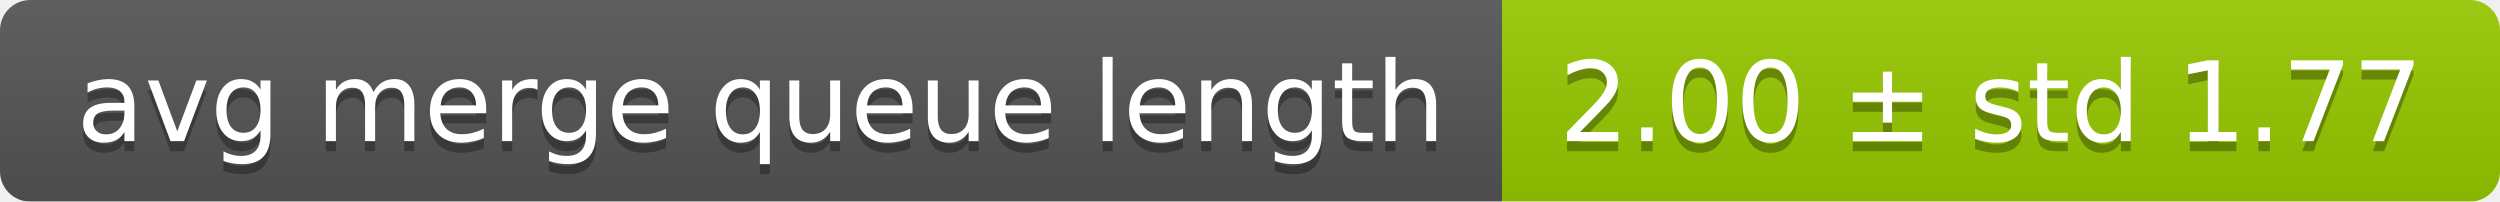
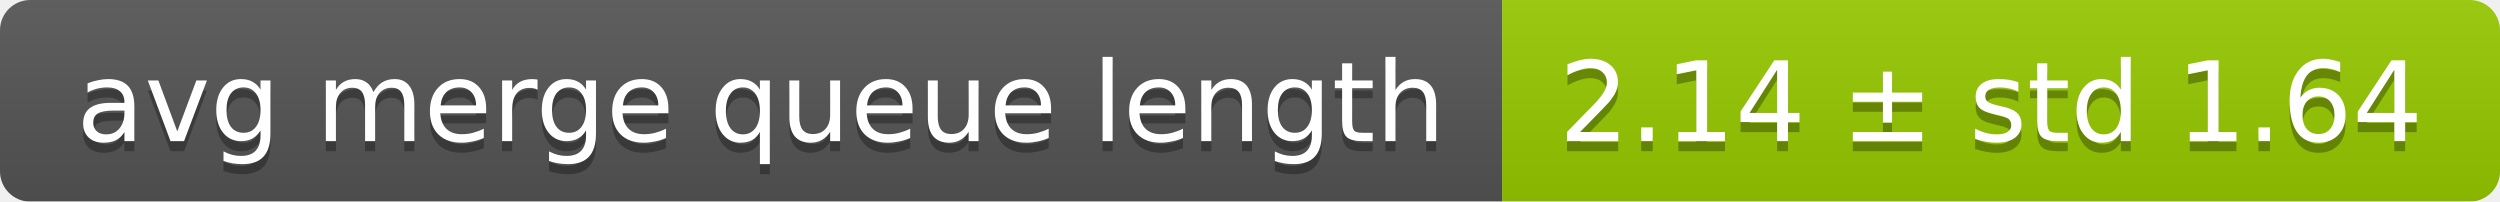
<svg xmlns="http://www.w3.org/2000/svg" width="248" height="20">
  <linearGradient id="smooth" x2="0" y2="100%">
    <stop offset="0" stop-color="#bbb" stop-opacity=".1" />
    <stop offset="1" stop-opacity=".1" />
  </linearGradient>
  <mask id="round">
    <rect width="248" height="20" rx="3" fill="#fff" />
  </mask>
  <g mask="url(#round)">
    <rect width="149" height="20" fill="#555" />
    <rect x="149" width="99" height="20" fill="#97ca00" />
    <rect width="248" height="20" fill="url(#smooth)" />
  </g>
  <g fill="#fff" text-anchor="middle" font-family="DejaVu Sans,Verdana,Geneva,sans-serif" font-size="11">
    <text x="75.5" y="15" fill="#010101" fill-opacity=".3">avg merge queue length</text>
    <text x="75.5" y="14">avg merge queue length</text>
-     <text x="197.5" y="15" fill="#010101" fill-opacity=".3">2.00 ± std 1.77</text>
-     <text x="197.5" y="14">2.00 ± std 1.77</text>
+     <text x="197.5" y="15" fill="#010101" fill-opacity=".3">2.14 ± std 1.64</text>
+     <text x="197.5" y="14">2.14 ± std 1.64</text>
  </g>
</svg>
